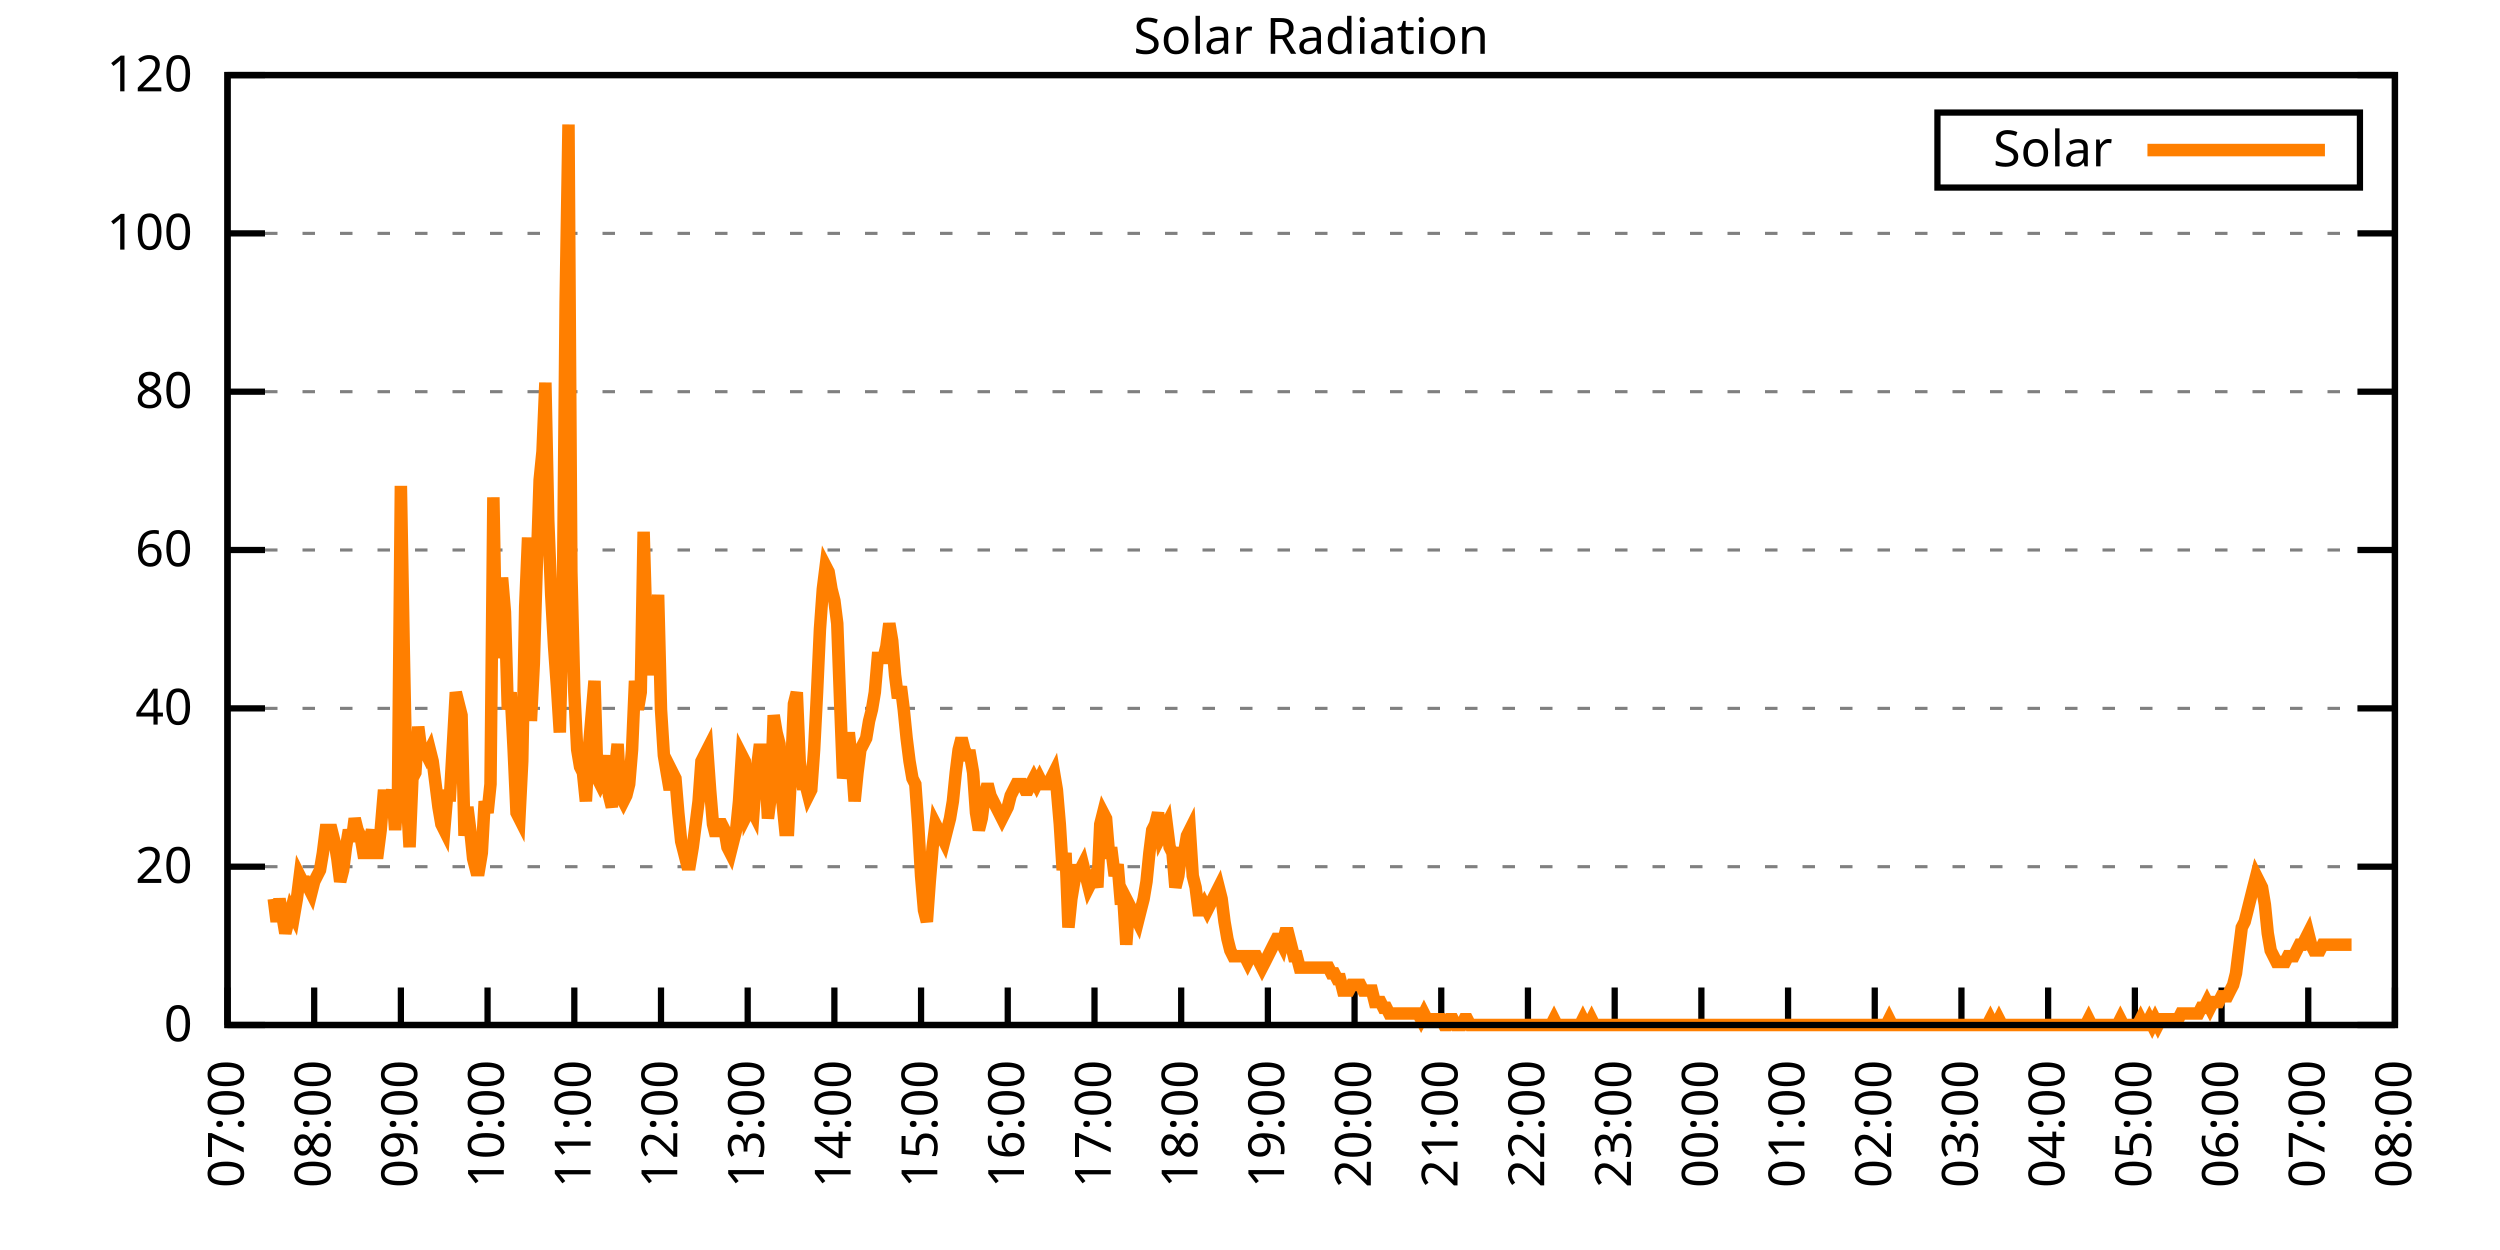
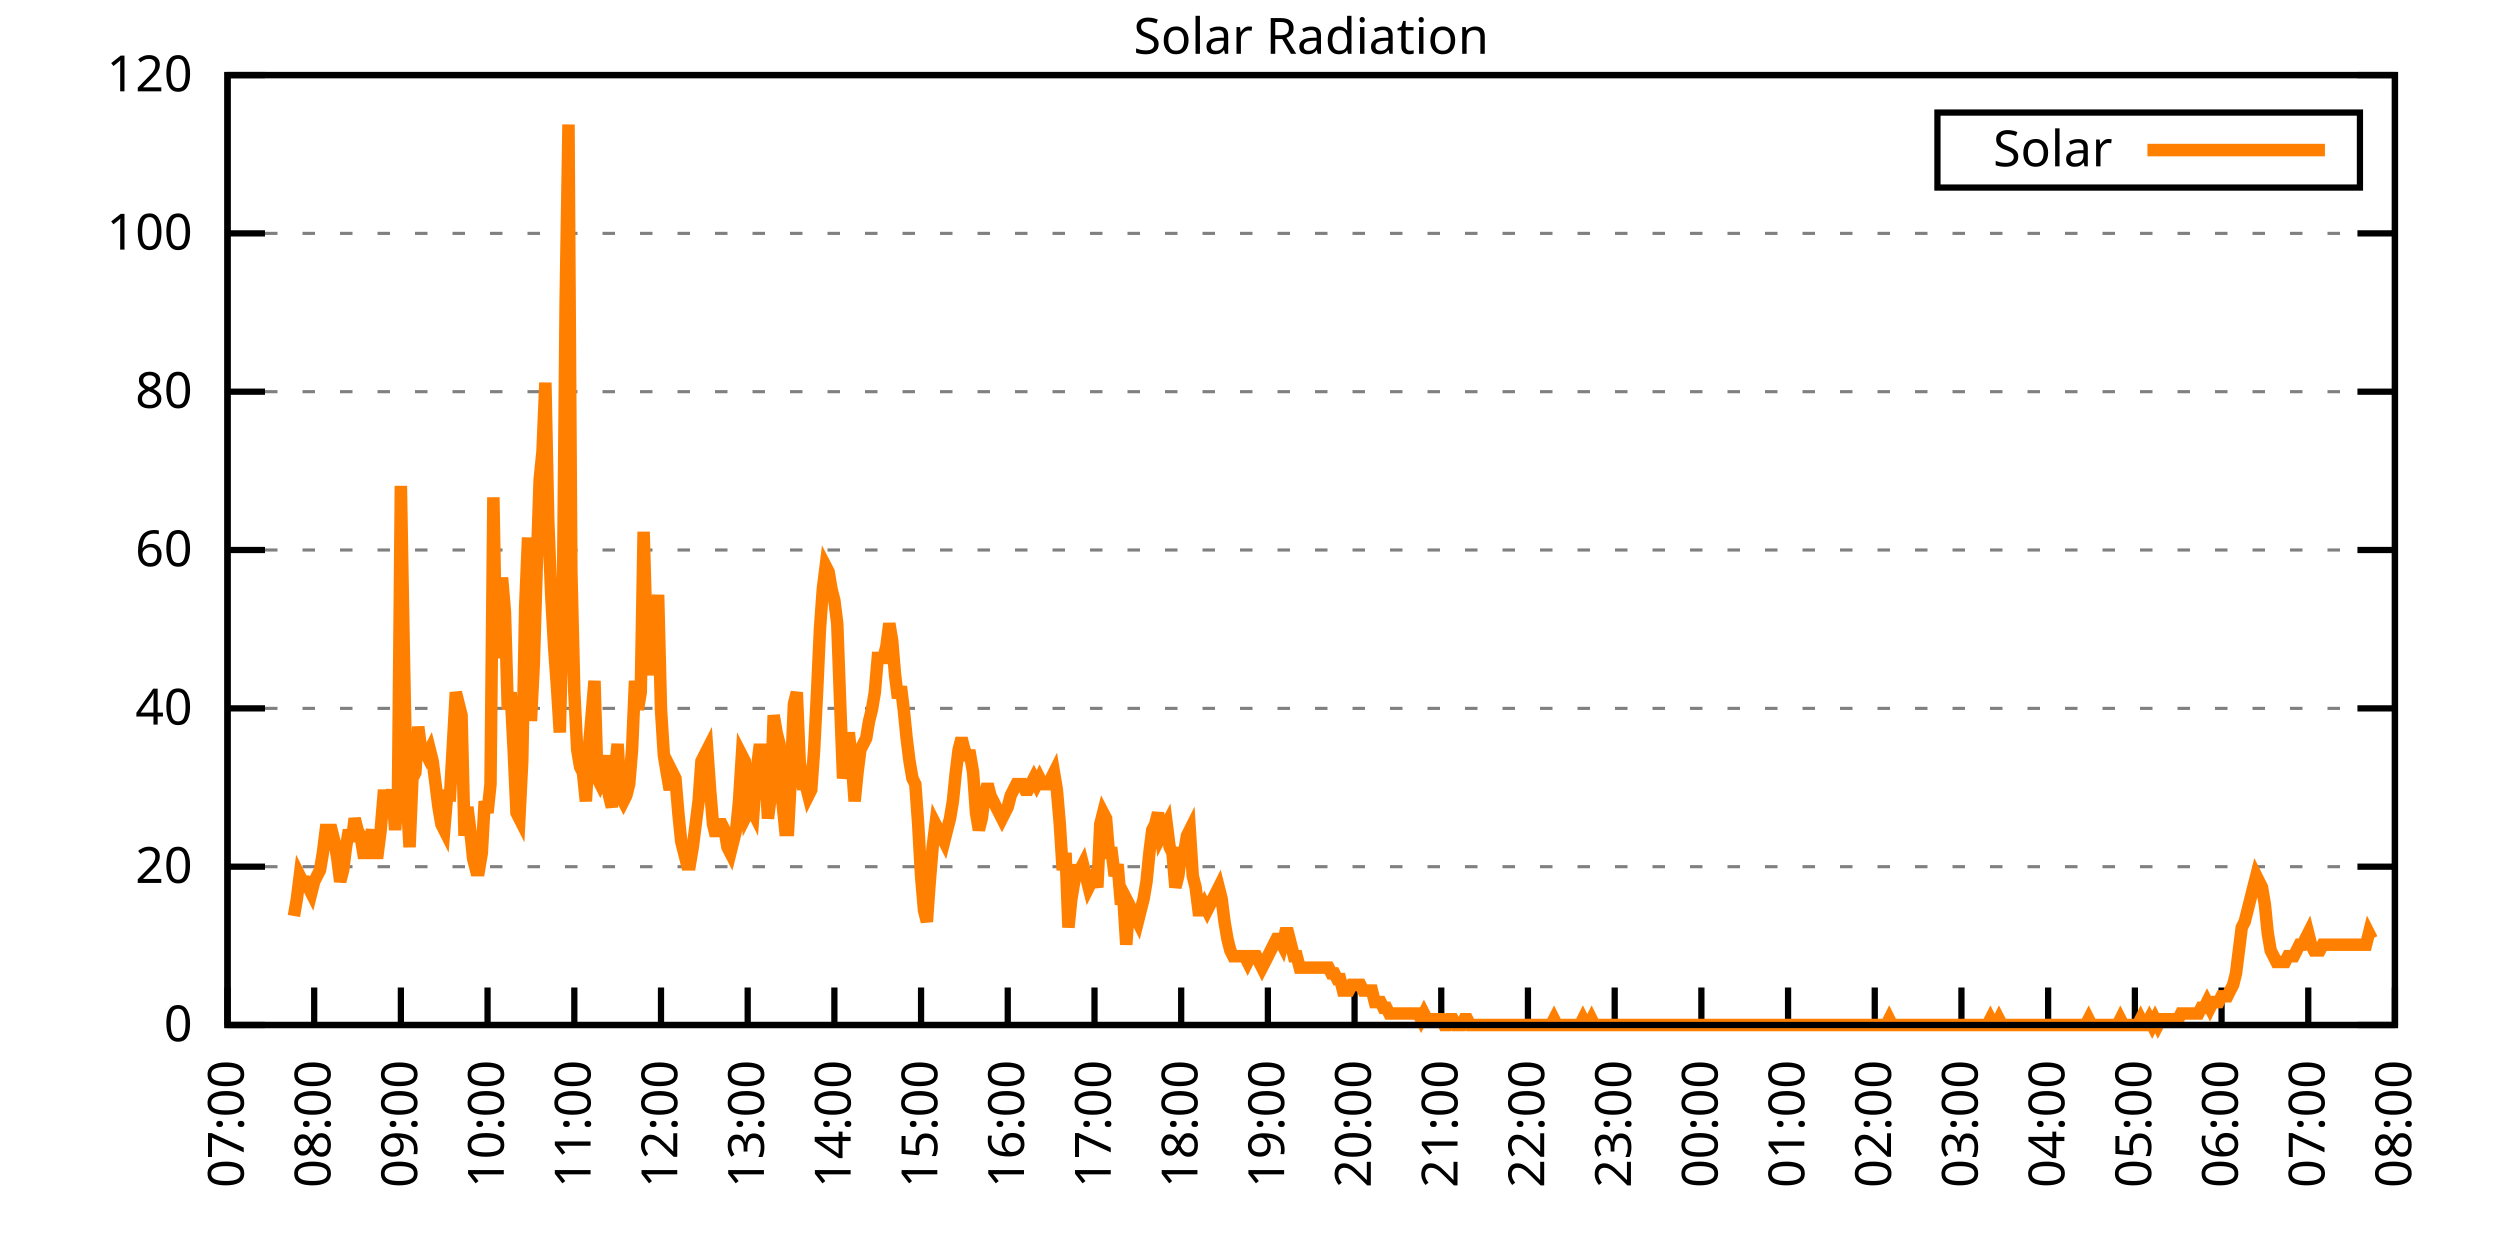
<svg xmlns="http://www.w3.org/2000/svg" xmlns:xlink="http://www.w3.org/1999/xlink" width="400" height="200" viewBox="0 0 400 200">
  <g id="gnuplot_canvas">
    <rect x="0" y="0" width="400" height="200" fill="none" />
    <defs>
      <circle id="gpDot" r="0.5" stroke-width="0.5" stroke="currentColor" />
      <path id="gpPt0" stroke-width="0.333" stroke="currentColor" d="M-1,0 h2 M0,-1 v2" />
      <path id="gpPt1" stroke-width="0.333" stroke="currentColor" d="M-1,-1 L1,1 M1,-1 L-1,1" />
      <path id="gpPt2" stroke-width="0.333" stroke="currentColor" d="M-1,0 L1,0 M0,-1 L0,1 M-1,-1 L1,1 M-1,1 L1,-1" />
      <rect id="gpPt3" stroke-width="0.333" stroke="currentColor" x="-1" y="-1" width="2" height="2" />
      <rect id="gpPt4" stroke-width="0.333" stroke="currentColor" fill="currentColor" x="-1" y="-1" width="2" height="2" />
      <circle id="gpPt5" stroke-width="0.333" stroke="currentColor" cx="0" cy="0" r="1" />
      <use xlink:href="#gpPt5" id="gpPt6" fill="currentColor" stroke="none" />
      <path id="gpPt7" stroke-width="0.333" stroke="currentColor" d="M0,-1.33 L-1.33,0.67 L1.33,0.67 z" />
      <use xlink:href="#gpPt7" id="gpPt8" fill="currentColor" stroke="none" />
      <use xlink:href="#gpPt7" id="gpPt9" stroke="currentColor" transform="rotate(180)" />
      <use xlink:href="#gpPt9" id="gpPt10" fill="currentColor" stroke="none" />
      <use xlink:href="#gpPt3" id="gpPt11" stroke="currentColor" transform="rotate(45)" />
      <use xlink:href="#gpPt11" id="gpPt12" fill="currentColor" stroke="none" />
      <path id="gpPt13" stroke-width="0.333" stroke="currentColor" d="M0,1.330 L1.265,0.411 L0.782,-1.067 L-0.782,-1.076 L-1.265,0.411 z" />
      <use xlink:href="#gpPt13" id="gpPt14" fill="currentColor" stroke="none" />
      <filter id="textbox" filterUnits="objectBoundingBox" x="0" y="0" height="1" width="1">
        <feFlood flood-color="white" flood-opacity="1" result="bgnd" />
        <feComposite in="SourceGraphic" in2="bgnd" operator="atop" />
      </filter>
      <filter id="greybox" filterUnits="objectBoundingBox" x="0" y="0" height="1" width="1">
        <feFlood flood-color="lightgrey" flood-opacity="1" result="grey" />
        <feComposite in="SourceGraphic" in2="grey" operator="atop" />
      </filter>
    </defs>
    <g fill="none" color="white" stroke="currentColor" stroke-width="1.00" stroke-linecap="butt" stroke-linejoin="miter">
</g>
    <g fill="none" color="black" stroke="currentColor" stroke-width="1.00" stroke-linecap="butt" stroke-linejoin="miter">
      <g stroke="none" shape-rendering="crispEdges">
        <polygon fill="rgb(255, 255, 255)" points="36.40,164.00 383.18,164.00 383.18,12.02 36.40,12.02 " />
      </g>
    </g>
    <g fill="none" color="black" stroke="currentColor" stroke-width="1.00" stroke-linecap="butt" stroke-linejoin="miter">
</g>
    <g fill="none" color="black" stroke="black" stroke-width="0.50" stroke-linecap="butt" stroke-linejoin="miter">
</g>
    <g fill="none" color="gray" stroke="currentColor" stroke-width="0.50" stroke-linecap="butt" stroke-linejoin="miter">
      <path stroke="gray" stroke-dasharray="2,4" class="gridline" d="M36.40,164.00 L383.19,164.00  " />
    </g>
    <g fill="none" color="gray" stroke="gray" stroke-width="1.00" stroke-linecap="butt" stroke-linejoin="miter">
</g>
    <g fill="none" color="black" stroke="currentColor" stroke-width="1.00" stroke-linecap="butt" stroke-linejoin="miter">
      <path stroke="black" d="M36.40,164.00 L42.40,164.00 M383.19,164.00 L377.19,164.00  " />
      <g transform="translate(30.80,166.60)" stroke="none" fill="black" font-family="Sans" font-size="8.00" text-anchor="end">
        <text>
          <tspan font-family="Sans"> 0</tspan>
        </text>
      </g>
    </g>
    <g fill="none" color="black" stroke="currentColor" stroke-width="1.00" stroke-linecap="butt" stroke-linejoin="miter">
</g>
    <g fill="none" color="black" stroke="black" stroke-width="0.50" stroke-linecap="butt" stroke-linejoin="miter">
</g>
    <g fill="none" color="gray" stroke="currentColor" stroke-width="0.50" stroke-linecap="butt" stroke-linejoin="miter">
      <path stroke="gray" stroke-dasharray="2,4" class="gridline" d="M36.40,138.67 L383.19,138.67  " />
    </g>
    <g fill="none" color="gray" stroke="gray" stroke-width="1.00" stroke-linecap="butt" stroke-linejoin="miter">
</g>
    <g fill="none" color="black" stroke="currentColor" stroke-width="1.00" stroke-linecap="butt" stroke-linejoin="miter">
      <path stroke="black" d="M36.40,138.67 L42.40,138.67 M383.19,138.67 L377.19,138.67  " />
      <g transform="translate(30.80,141.27)" stroke="none" fill="black" font-family="Sans" font-size="8.00" text-anchor="end">
        <text>
          <tspan font-family="Sans"> 20</tspan>
        </text>
      </g>
    </g>
    <g fill="none" color="black" stroke="currentColor" stroke-width="1.00" stroke-linecap="butt" stroke-linejoin="miter">
</g>
    <g fill="none" color="black" stroke="black" stroke-width="0.50" stroke-linecap="butt" stroke-linejoin="miter">
</g>
    <g fill="none" color="gray" stroke="currentColor" stroke-width="0.50" stroke-linecap="butt" stroke-linejoin="miter">
      <path stroke="gray" stroke-dasharray="2,4" class="gridline" d="M36.40,113.34 L383.19,113.34  " />
    </g>
    <g fill="none" color="gray" stroke="gray" stroke-width="1.00" stroke-linecap="butt" stroke-linejoin="miter">
</g>
    <g fill="none" color="black" stroke="currentColor" stroke-width="1.00" stroke-linecap="butt" stroke-linejoin="miter">
      <path stroke="black" d="M36.40,113.34 L42.40,113.34 M383.19,113.34 L377.19,113.34  " />
      <g transform="translate(30.80,115.94)" stroke="none" fill="black" font-family="Sans" font-size="8.00" text-anchor="end">
        <text>
          <tspan font-family="Sans"> 40</tspan>
        </text>
      </g>
    </g>
    <g fill="none" color="black" stroke="currentColor" stroke-width="1.00" stroke-linecap="butt" stroke-linejoin="miter">
</g>
    <g fill="none" color="black" stroke="black" stroke-width="0.50" stroke-linecap="butt" stroke-linejoin="miter">
</g>
    <g fill="none" color="gray" stroke="currentColor" stroke-width="0.50" stroke-linecap="butt" stroke-linejoin="miter">
      <path stroke="gray" stroke-dasharray="2,4" class="gridline" d="M36.40,88.00 L383.19,88.00  " />
    </g>
    <g fill="none" color="gray" stroke="gray" stroke-width="1.00" stroke-linecap="butt" stroke-linejoin="miter">
</g>
    <g fill="none" color="black" stroke="currentColor" stroke-width="1.00" stroke-linecap="butt" stroke-linejoin="miter">
      <path stroke="black" d="M36.40,88.00 L42.40,88.00 M383.19,88.00 L377.19,88.00  " />
      <g transform="translate(30.80,90.60)" stroke="none" fill="black" font-family="Sans" font-size="8.00" text-anchor="end">
        <text>
          <tspan font-family="Sans"> 60</tspan>
        </text>
      </g>
    </g>
    <g fill="none" color="black" stroke="currentColor" stroke-width="1.00" stroke-linecap="butt" stroke-linejoin="miter">
</g>
    <g fill="none" color="black" stroke="black" stroke-width="0.50" stroke-linecap="butt" stroke-linejoin="miter">
</g>
    <g fill="none" color="gray" stroke="currentColor" stroke-width="0.50" stroke-linecap="butt" stroke-linejoin="miter">
      <path stroke="gray" stroke-dasharray="2,4" class="gridline" d="M36.40,62.67 L383.19,62.67  " />
    </g>
    <g fill="none" color="gray" stroke="gray" stroke-width="1.00" stroke-linecap="butt" stroke-linejoin="miter">
</g>
    <g fill="none" color="black" stroke="currentColor" stroke-width="1.00" stroke-linecap="butt" stroke-linejoin="miter">
      <path stroke="black" d="M36.40,62.67 L42.40,62.67 M383.19,62.67 L377.19,62.67  " />
      <g transform="translate(30.80,65.27)" stroke="none" fill="black" font-family="Sans" font-size="8.00" text-anchor="end">
        <text>
          <tspan font-family="Sans"> 80</tspan>
        </text>
      </g>
    </g>
    <g fill="none" color="black" stroke="currentColor" stroke-width="1.00" stroke-linecap="butt" stroke-linejoin="miter">
</g>
    <g fill="none" color="black" stroke="black" stroke-width="0.50" stroke-linecap="butt" stroke-linejoin="miter">
</g>
    <g fill="none" color="gray" stroke="currentColor" stroke-width="0.50" stroke-linecap="butt" stroke-linejoin="miter">
      <path stroke="gray" stroke-dasharray="2,4" class="gridline" d="M36.40,37.34 L383.19,37.34  " />
    </g>
    <g fill="none" color="gray" stroke="gray" stroke-width="1.00" stroke-linecap="butt" stroke-linejoin="miter">
</g>
    <g fill="none" color="black" stroke="currentColor" stroke-width="1.00" stroke-linecap="butt" stroke-linejoin="miter">
      <path stroke="black" d="M36.40,37.34 L42.40,37.34 M383.19,37.34 L377.19,37.34  " />
      <g transform="translate(30.80,39.94)" stroke="none" fill="black" font-family="Sans" font-size="8.00" text-anchor="end">
        <text>
          <tspan font-family="Sans"> 100</tspan>
        </text>
      </g>
    </g>
    <g fill="none" color="black" stroke="currentColor" stroke-width="1.00" stroke-linecap="butt" stroke-linejoin="miter">
</g>
    <g fill="none" color="black" stroke="black" stroke-width="0.50" stroke-linecap="butt" stroke-linejoin="miter">
</g>
    <g fill="none" color="gray" stroke="currentColor" stroke-width="0.50" stroke-linecap="butt" stroke-linejoin="miter">
      <path stroke="gray" stroke-dasharray="2,4" class="gridline" d="M36.40,12.01 L383.19,12.01  " />
    </g>
    <g fill="none" color="gray" stroke="gray" stroke-width="1.00" stroke-linecap="butt" stroke-linejoin="miter">
</g>
    <g fill="none" color="black" stroke="currentColor" stroke-width="1.00" stroke-linecap="butt" stroke-linejoin="miter">
      <path stroke="black" d="M36.40,12.01 L42.40,12.01 M383.19,12.01 L377.19,12.01  " />
      <g transform="translate(30.80,14.61)" stroke="none" fill="black" font-family="Sans" font-size="8.00" text-anchor="end">
        <text>
          <tspan font-family="Sans"> 120</tspan>
        </text>
      </g>
    </g>
    <g fill="none" color="black" stroke="currentColor" stroke-width="1.00" stroke-linecap="butt" stroke-linejoin="miter">
      <path stroke="black" d="M36.40,164.00 L36.40,158.00  " />
      <g transform="translate(39.00,169.60) rotate(270.00)" stroke="none" fill="black" font-family="Sans" font-size="8.00" text-anchor="end">
        <text>
          <tspan font-family="Sans">07:00</tspan>
        </text>
      </g>
    </g>
    <g fill="none" color="black" stroke="currentColor" stroke-width="1.00" stroke-linecap="butt" stroke-linejoin="miter">
      <path stroke="black" d="M50.27,164.00 L50.27,158.00  " />
      <g transform="translate(52.87,169.60) rotate(270.00)" stroke="none" fill="black" font-family="Sans" font-size="8.00" text-anchor="end">
        <text>
          <tspan font-family="Sans">08:00</tspan>
        </text>
      </g>
    </g>
    <g fill="none" color="black" stroke="currentColor" stroke-width="1.00" stroke-linecap="butt" stroke-linejoin="miter">
      <path stroke="black" d="M64.14,164.00 L64.14,158.00  " />
      <g transform="translate(66.74,169.60) rotate(270.00)" stroke="none" fill="black" font-family="Sans" font-size="8.00" text-anchor="end">
        <text>
          <tspan font-family="Sans">09:00</tspan>
        </text>
      </g>
    </g>
    <g fill="none" color="black" stroke="currentColor" stroke-width="1.00" stroke-linecap="butt" stroke-linejoin="miter">
      <path stroke="black" d="M78.01,164.00 L78.01,158.00  " />
      <g transform="translate(80.61,169.60) rotate(270.00)" stroke="none" fill="black" font-family="Sans" font-size="8.00" text-anchor="end">
        <text>
          <tspan font-family="Sans">10:00</tspan>
        </text>
      </g>
    </g>
    <g fill="none" color="black" stroke="currentColor" stroke-width="1.00" stroke-linecap="butt" stroke-linejoin="miter">
      <path stroke="black" d="M91.89,164.00 L91.89,158.00  " />
      <g transform="translate(94.49,169.60) rotate(270.00)" stroke="none" fill="black" font-family="Sans" font-size="8.00" text-anchor="end">
        <text>
          <tspan font-family="Sans">11:00</tspan>
        </text>
      </g>
    </g>
    <g fill="none" color="black" stroke="currentColor" stroke-width="1.00" stroke-linecap="butt" stroke-linejoin="miter">
      <path stroke="black" d="M105.76,164.00 L105.76,158.00  " />
      <g transform="translate(108.36,169.60) rotate(270.00)" stroke="none" fill="black" font-family="Sans" font-size="8.00" text-anchor="end">
        <text>
          <tspan font-family="Sans">12:00</tspan>
        </text>
      </g>
    </g>
    <g fill="none" color="black" stroke="currentColor" stroke-width="1.00" stroke-linecap="butt" stroke-linejoin="miter">
      <path stroke="black" d="M119.63,164.00 L119.63,158.00  " />
      <g transform="translate(122.23,169.60) rotate(270.00)" stroke="none" fill="black" font-family="Sans" font-size="8.00" text-anchor="end">
        <text>
          <tspan font-family="Sans">13:00</tspan>
        </text>
      </g>
    </g>
    <g fill="none" color="black" stroke="currentColor" stroke-width="1.00" stroke-linecap="butt" stroke-linejoin="miter">
      <path stroke="black" d="M133.50,164.00 L133.50,158.00  " />
      <g transform="translate(136.10,169.60) rotate(270.00)" stroke="none" fill="black" font-family="Sans" font-size="8.00" text-anchor="end">
        <text>
          <tspan font-family="Sans">14:00</tspan>
        </text>
      </g>
    </g>
    <g fill="none" color="black" stroke="currentColor" stroke-width="1.00" stroke-linecap="butt" stroke-linejoin="miter">
      <path stroke="black" d="M147.37,164.00 L147.37,158.00  " />
      <g transform="translate(149.97,169.60) rotate(270.00)" stroke="none" fill="black" font-family="Sans" font-size="8.00" text-anchor="end">
        <text>
          <tspan font-family="Sans">15:00</tspan>
        </text>
      </g>
    </g>
    <g fill="none" color="black" stroke="currentColor" stroke-width="1.00" stroke-linecap="butt" stroke-linejoin="miter">
      <path stroke="black" d="M161.24,164.00 L161.24,158.00  " />
      <g transform="translate(163.84,169.60) rotate(270.00)" stroke="none" fill="black" font-family="Sans" font-size="8.00" text-anchor="end">
        <text>
          <tspan font-family="Sans">16:00</tspan>
        </text>
      </g>
    </g>
    <g fill="none" color="black" stroke="currentColor" stroke-width="1.00" stroke-linecap="butt" stroke-linejoin="miter">
      <path stroke="black" d="M175.12,164.00 L175.12,158.00  " />
      <g transform="translate(177.72,169.60) rotate(270.00)" stroke="none" fill="black" font-family="Sans" font-size="8.00" text-anchor="end">
        <text>
          <tspan font-family="Sans">17:00</tspan>
        </text>
      </g>
    </g>
    <g fill="none" color="black" stroke="currentColor" stroke-width="1.00" stroke-linecap="butt" stroke-linejoin="miter">
      <path stroke="black" d="M188.99,164.00 L188.99,158.00  " />
      <g transform="translate(191.59,169.60) rotate(270.00)" stroke="none" fill="black" font-family="Sans" font-size="8.00" text-anchor="end">
        <text>
          <tspan font-family="Sans">18:00</tspan>
        </text>
      </g>
    </g>
    <g fill="none" color="black" stroke="currentColor" stroke-width="1.00" stroke-linecap="butt" stroke-linejoin="miter">
      <path stroke="black" d="M202.86,164.00 L202.86,158.00  " />
      <g transform="translate(205.46,169.60) rotate(270.00)" stroke="none" fill="black" font-family="Sans" font-size="8.00" text-anchor="end">
        <text>
          <tspan font-family="Sans">19:00</tspan>
        </text>
      </g>
    </g>
    <g fill="none" color="black" stroke="currentColor" stroke-width="1.00" stroke-linecap="butt" stroke-linejoin="miter">
      <path stroke="black" d="M216.73,164.00 L216.73,158.00  " />
      <g transform="translate(219.33,169.60) rotate(270.00)" stroke="none" fill="black" font-family="Sans" font-size="8.00" text-anchor="end">
        <text>
          <tspan font-family="Sans">20:00</tspan>
        </text>
      </g>
    </g>
    <g fill="none" color="black" stroke="currentColor" stroke-width="1.00" stroke-linecap="butt" stroke-linejoin="miter">
      <path stroke="black" d="M230.60,164.00 L230.60,158.00  " />
      <g transform="translate(233.20,169.60) rotate(270.00)" stroke="none" fill="black" font-family="Sans" font-size="8.00" text-anchor="end">
        <text>
          <tspan font-family="Sans">21:00</tspan>
        </text>
      </g>
    </g>
    <g fill="none" color="black" stroke="currentColor" stroke-width="1.00" stroke-linecap="butt" stroke-linejoin="miter">
      <path stroke="black" d="M244.47,164.00 L244.47,158.00  " />
      <g transform="translate(247.07,169.60) rotate(270.00)" stroke="none" fill="black" font-family="Sans" font-size="8.00" text-anchor="end">
        <text>
          <tspan font-family="Sans">22:00</tspan>
        </text>
      </g>
    </g>
    <g fill="none" color="black" stroke="currentColor" stroke-width="1.00" stroke-linecap="butt" stroke-linejoin="miter">
      <path stroke="black" d="M258.35,164.00 L258.35,158.00  " />
      <g transform="translate(260.95,169.60) rotate(270.00)" stroke="none" fill="black" font-family="Sans" font-size="8.00" text-anchor="end">
        <text>
          <tspan font-family="Sans">23:00</tspan>
        </text>
      </g>
    </g>
    <g fill="none" color="black" stroke="currentColor" stroke-width="1.00" stroke-linecap="butt" stroke-linejoin="miter">
      <path stroke="black" d="M272.22,164.00 L272.22,158.00  " />
      <g transform="translate(274.82,169.60) rotate(270.00)" stroke="none" fill="black" font-family="Sans" font-size="8.00" text-anchor="end">
        <text>
          <tspan font-family="Sans">00:00</tspan>
        </text>
      </g>
    </g>
    <g fill="none" color="black" stroke="currentColor" stroke-width="1.00" stroke-linecap="butt" stroke-linejoin="miter">
      <path stroke="black" d="M286.09,164.00 L286.09,158.00  " />
      <g transform="translate(288.69,169.60) rotate(270.00)" stroke="none" fill="black" font-family="Sans" font-size="8.00" text-anchor="end">
        <text>
          <tspan font-family="Sans">01:00</tspan>
        </text>
      </g>
    </g>
    <g fill="none" color="black" stroke="currentColor" stroke-width="1.00" stroke-linecap="butt" stroke-linejoin="miter">
      <path stroke="black" d="M299.96,164.00 L299.96,158.00  " />
      <g transform="translate(302.56,169.60) rotate(270.00)" stroke="none" fill="black" font-family="Sans" font-size="8.00" text-anchor="end">
        <text>
          <tspan font-family="Sans">02:00</tspan>
        </text>
      </g>
    </g>
    <g fill="none" color="black" stroke="currentColor" stroke-width="1.00" stroke-linecap="butt" stroke-linejoin="miter">
      <path stroke="black" d="M313.83,164.00 L313.83,158.00  " />
      <g transform="translate(316.43,169.60) rotate(270.00)" stroke="none" fill="black" font-family="Sans" font-size="8.00" text-anchor="end">
        <text>
          <tspan font-family="Sans">03:00</tspan>
        </text>
      </g>
    </g>
    <g fill="none" color="black" stroke="currentColor" stroke-width="1.00" stroke-linecap="butt" stroke-linejoin="miter">
      <path stroke="black" d="M327.70,164.00 L327.70,158.00  " />
      <g transform="translate(330.30,169.60) rotate(270.00)" stroke="none" fill="black" font-family="Sans" font-size="8.00" text-anchor="end">
        <text>
          <tspan font-family="Sans">04:00</tspan>
        </text>
      </g>
    </g>
    <g fill="none" color="black" stroke="currentColor" stroke-width="1.00" stroke-linecap="butt" stroke-linejoin="miter">
      <path stroke="black" d="M341.58,164.00 L341.58,158.00  " />
      <g transform="translate(344.18,169.60) rotate(270.00)" stroke="none" fill="black" font-family="Sans" font-size="8.00" text-anchor="end">
        <text>
          <tspan font-family="Sans">05:00</tspan>
        </text>
      </g>
    </g>
    <g fill="none" color="black" stroke="currentColor" stroke-width="1.00" stroke-linecap="butt" stroke-linejoin="miter">
      <path stroke="black" d="M355.45,164.00 L355.45,158.00  " />
      <g transform="translate(358.05,169.60) rotate(270.00)" stroke="none" fill="black" font-family="Sans" font-size="8.00" text-anchor="end">
        <text>
          <tspan font-family="Sans">06:00</tspan>
        </text>
      </g>
    </g>
    <g fill="none" color="black" stroke="currentColor" stroke-width="1.00" stroke-linecap="butt" stroke-linejoin="miter">
      <path stroke="black" d="M369.32,164.00 L369.32,158.00  " />
      <g transform="translate(371.92,169.60) rotate(270.00)" stroke="none" fill="black" font-family="Sans" font-size="8.00" text-anchor="end">
        <text>
          <tspan font-family="Sans">07:00</tspan>
        </text>
      </g>
    </g>
    <g fill="none" color="black" stroke="currentColor" stroke-width="1.00" stroke-linecap="butt" stroke-linejoin="miter">
      <path stroke="black" d="M383.19,164.00 L383.19,158.00  " />
      <g transform="translate(385.79,169.60) rotate(270.00)" stroke="none" fill="black" font-family="Sans" font-size="8.00" text-anchor="end">
        <text>
          <tspan font-family="Sans">08:00</tspan>
        </text>
      </g>
    </g>
    <g fill="none" color="black" stroke="currentColor" stroke-width="1.00" stroke-linecap="butt" stroke-linejoin="miter">
</g>
    <g fill="none" color="black" stroke="currentColor" stroke-width="1.00" stroke-linecap="butt" stroke-linejoin="miter">
      <path stroke="black" d="M36.40,12.01 L36.40,164.00 L383.19,164.00 L383.19,12.01 L36.40,12.01 Z  " />
    </g>
    <g fill="none" color="black" stroke="currentColor" stroke-width="1.00" stroke-linecap="butt" stroke-linejoin="miter">
</g>
    <g fill="none" color="black" stroke="currentColor" stroke-width="1.00" stroke-linecap="butt" stroke-linejoin="miter">
      <path stroke="black" d="M309.99,30.01 L309.99,18.01 L377.59,18.01 L377.59,30.01 L309.99,30.01 Z  " />
    </g>
    <g id="Solar_Radiation_plot_1">
      <g fill="none" color="white" stroke="black" stroke-width="2.00" stroke-linecap="butt" stroke-linejoin="miter">
</g>
      <g fill="none" color="black" stroke="currentColor" stroke-width="2.00" stroke-linecap="butt" stroke-linejoin="miter">
        <g transform="translate(337.99,26.61)" stroke="none" fill="black" font-family="Sans" font-size="8.00" text-anchor="end">
          <text>
            <tspan font-family="Sans">Solar</tspan>
          </text>
        </g>
      </g>
      <g fill="none" color="black" stroke="currentColor" stroke-width="2.00" stroke-linecap="butt" stroke-linejoin="miter">
-         <path stroke="rgb(255, 127,   0)" d="M343.59,24.01 L371.99,24.01 M43.80,143.81 L44.26,147.48 L44.72,143.81 L45.19,146.56 L45.65,149.32 L46.11,147.48   L46.57,145.65 L47.03,146.56 L47.50,143.81 L47.96,140.14 L48.42,141.06 L48.88,141.06 L49.35,141.98 L49.81,142.89   L50.27,141.06 L50.73,140.14 L51.20,139.22 L51.66,136.47 L52.12,132.80 L52.58,132.80 L53.05,132.80 L53.51,134.63   L53.97,137.39 L54.43,141.06 L54.90,139.22 L55.36,135.55 L55.82,132.80 L56.28,134.63 L56.75,130.96 L57.21,132.80   L57.67,133.72 L58.13,136.47 L58.59,136.47 L59.06,134.63 L59.52,132.80 L59.98,136.47 L60.44,136.47 L60.91,132.80   L61.37,127.29 L61.83,127.29 L62.29,129.13 L62.76,126.37 L63.22,132.80 L63.68,126.37 L64.14,77.74 L64.61,104.35   L65.07,127.29 L65.53,135.55 L65.99,124.54 L66.46,123.62 L66.92,116.28 L67.38,119.95 L67.84,119.95 L68.30,120.87   L68.77,119.95 L69.23,121.79 L69.69,125.46 L70.15,129.13 L70.62,131.88 L71.08,132.80 L71.54,127.29 L72.00,127.29   L72.47,119.03 L72.93,110.77 L73.39,112.61 L73.85,114.44 L74.32,133.72 L74.78,129.13 L75.24,132.80 L75.70,137.39   L76.17,139.22 L76.63,139.22 L77.09,136.47 L77.55,128.21 L78.01,130.05 L78.48,125.46 L78.94,79.57 L79.40,105.27   L79.86,100.68 L80.33,92.42 L80.79,97.93 L81.25,113.53 L81.71,110.77 L82.18,119.95 L82.64,130.05 L83.10,130.96   L83.56,121.79 L84.03,97.01 L84.49,86.00 L84.95,115.36 L85.41,106.19 L85.88,90.59 L86.34,76.82 L86.80,72.23   L87.26,61.22 L87.72,83.24 L88.19,95.17 L88.65,103.43 L89.11,109.86 L89.57,117.20 L90.04,97.93 L90.50,48.37   L90.96,19.92 L91.42,91.50 L91.89,110.77 L92.35,119.95 L92.81,122.70 L93.27,123.62 L93.74,128.21 L94.20,119.95   L94.66,114.44 L95.12,108.94 L95.59,124.54 L96.05,125.46 L96.51,124.54 L96.97,120.87 L97.44,127.29 L97.90,129.13   L98.36,123.62 L98.82,119.03 L99.28,127.29 L99.75,128.21 L100.21,127.29 L100.67,125.46 L101.13,119.95 L101.60,108.94   L102.06,113.53 L102.52,110.77 L102.98,85.08 L103.45,101.60 L103.91,107.10 L104.37,107.10 L104.83,102.51 L105.30,95.17   L105.76,113.53 L106.22,120.87 L106.68,123.62 L107.15,126.37 L107.61,123.62 L108.07,124.54 L108.53,130.05 L108.99,134.63   L109.46,136.47 L109.92,138.30 L110.38,138.30 L110.84,135.55 L111.31,131.88 L111.77,128.21 L112.23,121.79 L112.69,120.87   L113.16,119.95 L113.62,126.37 L114.08,131.88 L114.54,133.72 L115.01,131.88 L115.47,131.88 L115.93,132.80 L116.39,135.55   L116.86,136.47 L117.32,134.63 L117.78,132.80 L118.24,128.21 L118.70,120.87 L119.17,121.79 L119.63,130.05 L120.09,129.13   L120.55,130.05 L121.02,123.62 L121.48,119.95 L121.94,119.95 L122.40,121.79 L122.87,130.96 L123.33,127.29 L123.79,114.44   L124.25,117.20 L124.72,119.03 L125.18,128.21 L125.64,132.80 L126.10,132.80 L126.57,123.62 L127.03,112.61 L127.49,110.77   L127.95,121.79 L128.41,125.46 L128.88,125.46 L129.34,127.29 L129.80,126.37 L130.26,119.95 L130.73,110.77 L131.19,100.68   L131.65,94.26 L132.11,90.59 L132.58,91.50 L133.04,94.26 L133.50,96.09 L133.96,99.76 L134.43,112.61 L134.89,124.54   L135.35,121.79 L135.81,117.20 L136.28,121.79 L136.74,128.21 L137.20,123.62 L137.66,119.95 L138.13,119.03 L138.59,118.12   L139.05,115.36 L139.51,113.53 L139.97,110.77 L140.44,105.27 L140.90,105.27 L141.36,105.27 L141.82,103.43 L142.29,99.76   L142.75,102.51 L143.21,108.02 L143.67,111.69 L144.14,109.86 L144.60,113.53 L145.06,118.12 L145.52,121.79 L145.99,124.54   L146.45,125.46 L146.91,131.88 L147.37,140.14 L147.84,145.65 L148.30,147.48 L148.76,141.06 L149.22,135.55 L149.68,131.88   L150.15,132.80 L150.61,133.72 L151.07,134.63 L151.53,132.80 L152.00,130.96 L152.46,128.21 L152.92,123.62 L153.38,119.95   L153.85,118.12 L154.31,119.95 L154.77,120.87 L155.23,120.87 L155.70,123.62 L156.16,130.05 L156.62,132.80 L157.08,130.96   L157.55,127.29 L158.01,125.46 L158.47,127.29 L158.93,128.21 L159.39,129.13 L159.86,130.05 L160.32,130.96 L160.78,130.05   L161.24,129.13 L161.71,127.29 L162.17,126.37 L162.63,125.46 L163.09,125.46 L163.56,125.46 L164.02,126.37 L164.48,126.37   L164.94,125.46 L165.41,124.54 L165.87,125.46 L166.33,124.54 L166.79,125.46 L167.26,125.46 L167.72,125.46 L168.18,124.54   L168.64,123.62 L169.10,126.37 L169.57,131.88 L170.03,139.22 L170.49,136.47 L170.95,148.40 L171.42,143.81 L171.88,141.06   L172.34,139.22 L172.80,139.22 L173.27,138.30 L173.73,140.14 L174.19,141.98 L174.65,141.06 L175.12,140.14 L175.58,141.98   L176.04,131.88 L176.50,130.05 L176.97,130.96 L177.43,136.47 L177.89,136.47 L178.35,140.14 L178.82,138.30 L179.28,143.81   L179.74,143.81 L180.20,151.15 L180.66,144.73 L181.13,145.65 L181.59,146.56 L182.05,147.48 L182.51,145.65 L182.98,143.81   L183.44,141.06 L183.90,136.47 L184.36,132.80 L184.83,131.88 L185.29,130.05 L185.75,133.72 L186.21,132.80 L186.68,131.88   L187.14,135.55 L187.60,136.47 L188.06,141.98 L188.53,140.14 L188.99,136.47 L189.45,136.47 L189.91,133.72 L190.37,132.80   L190.84,140.14 L191.30,141.98 L191.76,145.65 L192.22,145.65 L192.69,144.73 L193.15,145.65 L193.61,144.73 L194.07,143.81   L194.54,142.89 L195.00,141.98 L195.46,143.81 L195.92,147.48 L196.39,150.23 L196.85,152.07 L197.31,152.99 L197.77,152.99   L198.24,152.99 L198.70,152.99 L199.16,152.99 L199.62,153.91 L200.08,152.99 L200.55,152.99 L201.01,152.99 L201.47,153.91   L201.93,154.82 L202.40,153.91 L202.86,152.99 L203.32,152.07 L203.78,151.15 L204.25,150.23 L204.71,150.23 L205.17,151.15   L205.63,149.32 L206.10,149.32 L206.56,151.15 L207.02,152.99 L207.48,152.99 L207.95,154.82 L208.41,154.82 L208.87,154.82   L209.33,154.82 L209.80,154.82 L210.26,154.82 L210.72,154.82 L211.18,154.82 L211.64,154.82 L212.11,154.82 L212.57,154.82   L213.03,155.74 L213.49,155.74 L213.96,156.66 L214.42,156.66 L214.88,158.49 L215.34,158.49 L215.81,158.49 L216.27,157.58   L216.73,157.58 L217.19,157.58 L217.66,157.58 L218.12,158.49 L218.58,158.49 L219.04,158.49 L219.51,158.49 L219.97,160.33   L220.43,160.33 L220.89,160.33 L221.35,161.25 L221.82,161.25 L222.28,162.16 L222.74,162.16 L223.20,162.16 L223.67,162.16   L224.13,162.16 L224.59,162.16 L225.05,162.16 L225.52,162.16 L225.98,162.16 L226.44,162.16 L226.90,162.16 L227.37,163.08   L227.83,162.16 L228.29,163.08 L228.75,163.08 L229.22,163.08 L229.68,163.08 L230.14,163.08 L230.60,163.08 L231.06,164.00   L231.53,164.00 L231.99,163.08 L232.45,163.08 L232.91,164.00 L233.38,164.00 L233.84,164.00 L234.30,163.08 L234.76,163.08   L235.23,164.00 L235.69,164.00 L236.15,164.00 L236.61,164.00 L237.08,164.00 L237.54,164.00 L238.00,164.00 L238.46,164.00   L238.93,164.00 L239.39,164.00 L239.85,164.00 L240.31,164.00 L240.77,164.00 L241.24,164.00 L241.70,164.00 L242.16,164.00   L242.62,164.00 L243.09,164.00 L243.55,164.00 L244.01,164.00 L244.47,164.00 L244.94,164.00 L245.40,164.00 L245.86,164.00   L246.32,164.00 L246.79,164.00 L247.25,164.00 L247.71,164.00 L248.17,164.00 L248.64,163.08 L249.10,164.00 L249.56,164.00   L250.02,164.00 L250.49,164.00 L250.95,164.00 L251.41,164.00 L251.87,164.00 L252.33,164.00 L252.80,164.00 L253.26,163.08   L253.72,164.00 L254.18,164.00 L254.65,163.08 L255.11,164.00 L255.57,164.00 L256.03,164.00 L256.50,164.00 L256.96,164.00   L257.42,164.00 L258.35,164.00 L258.81,164.00 L259.27,164.00 L259.73,164.00 L260.20,164.00 L260.66,164.00 L261.12,164.00   L261.58,164.00 L262.04,164.00 L262.51,164.00 L262.97,164.00 L263.43,164.00 L263.89,164.00 L264.36,164.00 L264.82,164.00   L265.28,164.00 L265.74,164.00 L266.21,164.00 L266.67,164.00 L267.13,164.00 L267.59,164.00 L268.06,164.00 L268.52,164.00   L268.98,164.00 L269.44,164.00 L269.91,164.00 L270.37,164.00 L270.83,164.00 L271.29,164.00 L271.75,164.00 L272.22,164.00   L272.68,164.00 L273.14,164.00 L273.60,164.00 L274.07,164.00 L274.53,164.00 L274.99,164.00 L275.45,164.00 L275.92,164.00   L276.38,164.00 L276.84,164.00 L277.30,164.00 L277.77,164.00 L278.23,164.00 L278.69,164.00 L279.15,164.00 L279.62,164.00   L280.08,164.00 L280.54,164.00 L281.00,164.00 L281.46,164.00 L281.93,164.00 L282.39,164.00 L282.85,164.00 L283.31,164.00   L283.78,164.00 L284.24,164.00 L284.70,164.00 L285.16,164.00 L285.63,164.00 L286.09,164.00 L286.55,164.00 L287.01,164.00   L287.48,164.00 L287.94,164.00 L288.40,164.00 L288.86,164.00 L289.33,164.00 L289.79,164.00 L290.25,164.00 L290.71,164.00   L291.18,164.00 L291.64,164.00 L292.10,164.00 L292.56,164.00 L293.02,164.00 L293.49,164.00 L293.95,164.00 L294.41,164.00   L294.87,164.00 L295.34,164.00 L295.80,164.00 L296.26,164.00 L296.72,164.00 L297.19,164.00 L297.65,164.00 L298.11,164.00   L298.57,164.00 L299.04,164.00 L299.50,164.00 L299.96,164.00 L300.42,164.00 L300.89,164.00 L301.35,164.00 L301.81,164.00   L302.27,163.08 L302.73,164.00 L303.20,164.00 L303.66,164.00 L304.12,164.00 L304.58,164.00 L305.05,164.00 L305.51,164.00   L305.97,164.00 L306.43,164.00 L306.90,164.00 L307.36,164.00 L307.82,164.00 L308.28,164.00 L308.75,164.00 L309.21,164.00   L309.67,164.00 L310.13,164.00 L310.60,164.00 L311.06,164.00 L311.52,164.00 L311.98,164.00 L312.44,164.00 L312.91,164.00   L313.37,164.00 L313.83,164.00 L314.29,164.00 L314.76,164.00 L315.22,164.00 L315.68,164.00 L316.14,164.00 L316.61,164.00   L317.07,164.00 L317.53,164.00 L317.99,164.00 L318.46,163.08 L318.92,164.00 L319.38,164.00 L319.84,163.08 L320.31,164.00   L320.77,164.00 L321.23,164.00 L321.69,164.00 L322.15,164.00 L322.62,164.00 L323.08,164.00 L323.54,164.00 L324.00,164.00   L324.47,164.00 L324.93,164.00 L325.39,164.00 L325.85,164.00 L326.32,164.00 L326.78,164.00 L327.24,164.00 L327.70,164.00   L328.17,164.00 L328.63,164.00 L329.09,164.00 L329.55,164.00 L330.02,164.00 L330.48,164.00 L330.94,164.00 L331.40,164.00   L331.87,164.00 L332.33,164.00 L332.79,164.00 L333.25,164.00 L333.71,164.00 L334.18,163.08 L334.64,164.00 L335.10,164.00   L335.56,164.00 L336.03,164.00 L336.49,164.00 L336.95,164.00 L337.41,164.00 L337.88,164.00 L338.34,164.00 L338.80,164.00   L339.26,163.08 L339.73,164.00 L340.19,164.00 L340.65,164.00 L341.11,164.00 L341.58,164.00 L342.04,164.00 L342.50,163.08   L342.96,164.00 L343.42,164.00 L343.89,163.08 L344.35,164.00 L344.81,163.08 L345.27,164.00 L345.74,163.08 L346.20,163.08   L346.66,163.08 L347.12,163.08 L347.59,163.08 L348.05,163.08 L348.51,163.08 L348.97,162.16 L349.44,162.16 L349.90,162.16   L350.36,162.16 L350.82,162.16 L351.29,162.16 L351.75,162.16 L352.21,161.25 L352.67,161.25 L353.13,160.33 L353.60,161.25   L354.06,160.33 L354.52,160.33 L354.98,160.33 L355.45,159.41 L355.91,159.41 L356.37,159.41 L356.83,158.49 L357.30,157.58   L357.76,155.74 L358.22,152.07 L358.68,148.40 L359.15,147.48 L359.61,145.65 L360.07,143.81 L360.53,141.98 L361.00,140.14   L361.46,141.06 L361.92,141.98 L362.38,144.73 L362.84,149.32 L363.31,152.07 L363.77,152.99 L364.23,153.91 L364.69,153.91   L365.16,153.91 L365.62,153.91 L366.08,152.99 L366.54,152.99 L367.01,152.99 L367.47,152.07 L367.93,151.15 L368.39,151.15   L368.86,150.23 L369.32,149.32 L369.78,151.15 L370.24,152.07 L370.71,152.07 L371.17,152.07 L371.63,151.15 L372.09,151.15   L372.56,151.15 L373.02,151.15 L373.48,151.15 L373.94,151.15 L374.40,151.15 L374.87,151.15 L375.33,151.15 L375.79,151.15   L376.25,151.15  " />
+         <path stroke="rgb(255, 127,   0)" d="M343.59,24.01 L371.99,24.01 M47.03,146.56 L47.50,143.81 L47.96,140.14 L48.42,141.06 L48.88,141.06 L49.35,141.98   L49.81,142.89 L50.27,141.06 L50.73,140.14 L51.20,139.22 L51.66,136.47 L52.12,132.80 L52.58,132.80 L53.05,132.80   L53.51,134.63 L53.97,137.39 L54.43,141.06 L54.90,139.22 L55.36,135.55 L55.82,132.80 L56.28,134.63 L56.75,130.96   L57.21,132.80 L57.67,133.72 L58.13,136.47 L58.59,136.47 L59.06,134.63 L59.52,132.80 L59.98,136.47 L60.44,136.47   L60.91,132.80 L61.37,127.29 L61.83,127.29 L62.29,129.13 L62.76,126.37 L63.22,132.80 L63.68,126.37 L64.14,77.74   L64.61,104.35 L65.07,127.29 L65.53,135.55 L65.99,124.54 L66.46,123.62 L66.92,116.28 L67.38,119.95 L67.84,119.95   L68.30,120.87 L68.77,119.95 L69.23,121.79 L69.69,125.46 L70.15,129.13 L70.62,131.88 L71.08,132.80 L71.54,127.29   L72.00,127.29 L72.47,119.03 L72.93,110.77 L73.39,112.61 L73.85,114.44 L74.32,133.72 L74.78,129.13 L75.24,132.80   L75.70,137.39 L76.17,139.22 L76.63,139.22 L77.09,136.47 L77.55,128.21 L78.01,130.05 L78.48,125.46 L78.94,79.57   L79.40,105.27 L79.86,100.68 L80.33,92.42 L80.79,97.93 L81.25,113.53 L81.71,110.77 L82.18,119.95 L82.64,130.05   L83.10,130.96 L83.56,121.79 L84.03,97.01 L84.49,86.00 L84.95,115.36 L85.41,106.19 L85.88,90.59 L86.34,76.82   L86.80,72.23 L87.26,61.22 L87.72,83.24 L88.19,95.17 L88.65,103.43 L89.11,109.86 L89.57,117.20 L90.04,97.93   L90.50,48.37 L90.96,19.92 L91.42,91.50 L91.89,110.77 L92.35,119.95 L92.81,122.70 L93.27,123.62 L93.74,128.21   L94.20,119.95 L94.66,114.44 L95.12,108.94 L95.59,124.54 L96.05,125.46 L96.51,124.54 L96.97,120.87 L97.44,127.29   L97.90,129.13 L98.36,123.62 L98.82,119.03 L99.28,127.29 L99.75,128.21 L100.21,127.29 L100.67,125.46 L101.13,119.95   L101.60,108.94 L102.06,113.53 L102.52,110.77 L102.98,85.08 L103.45,101.60 L103.91,107.10 L104.37,107.10 L104.83,102.51   L105.30,95.17 L105.76,113.53 L106.22,120.87 L106.68,123.62 L107.15,126.37 L107.61,123.62 L108.07,124.54 L108.53,130.05   L108.99,134.63 L109.46,136.47 L109.92,138.30 L110.38,138.30 L110.84,135.55 L111.31,131.88 L111.77,128.21 L112.23,121.79   L112.69,120.87 L113.16,119.95 L113.62,126.37 L114.08,131.88 L114.54,133.72 L115.01,131.88 L115.47,131.88 L115.93,132.80   L116.39,135.55 L116.86,136.47 L117.32,134.63 L117.78,132.80 L118.24,128.21 L118.70,120.87 L119.17,121.79 L119.63,130.05   L120.09,129.13 L120.55,130.05 L121.02,123.62 L121.48,119.95 L121.94,119.95 L122.40,121.79 L122.87,130.96 L123.33,127.29   L123.79,114.44 L124.25,117.20 L124.72,119.03 L125.18,128.21 L125.64,132.80 L126.10,132.80 L126.57,123.62 L127.03,112.61   L127.49,110.77 L127.95,121.79 L128.41,125.46 L128.88,125.46 L129.34,127.29 L129.80,126.37 L130.26,119.95 L130.73,110.77   L131.19,100.68 L131.65,94.26 L132.11,90.59 L132.58,91.50 L133.04,94.26 L133.50,96.09 L133.96,99.76 L134.43,112.61   L134.89,124.54 L135.35,121.79 L135.81,117.20 L136.28,121.79 L136.74,128.21 L137.20,123.62 L137.66,119.95 L138.13,119.03   L138.59,118.12 L139.05,115.36 L139.51,113.53 L139.97,110.77 L140.44,105.27 L140.90,105.27 L141.36,105.27 L141.82,103.43   L142.29,99.76 L142.75,102.51 L143.21,108.02 L143.67,111.69 L144.14,109.86 L144.60,113.53 L145.06,118.12 L145.52,121.79   L145.99,124.54 L146.45,125.46 L146.91,131.88 L147.37,140.14 L147.84,145.65 L148.30,147.48 L148.76,141.06 L149.22,135.55   L149.68,131.88 L150.15,132.80 L150.61,133.72 L151.07,134.63 L151.53,132.80 L152.00,130.96 L152.46,128.21 L152.92,123.62   L153.38,119.95 L153.85,118.12 L154.31,119.95 L154.77,120.87 L155.23,120.87 L155.70,123.62 L156.16,130.05 L156.62,132.80   L157.08,130.96 L157.55,127.29 L158.01,125.46 L158.47,127.29 L158.93,128.21 L159.39,129.13 L159.86,130.05 L160.32,130.96   L160.78,130.05 L161.24,129.13 L161.71,127.29 L162.17,126.37 L162.63,125.46 L163.09,125.46 L163.56,125.46 L164.02,126.37   L164.48,126.37 L164.94,125.46 L165.41,124.54 L165.87,125.46 L166.33,124.54 L166.79,125.46 L167.26,125.46 L167.72,125.46   L168.18,124.54 L168.64,123.62 L169.10,126.37 L169.57,131.88 L170.03,139.22 L170.49,136.47 L170.95,148.40 L171.42,143.81   L171.88,141.06 L172.34,139.22 L172.80,139.22 L173.27,138.30 L173.73,140.14 L174.19,141.98 L174.65,141.06 L175.12,140.14   L175.58,141.98 L176.04,131.88 L176.50,130.05 L176.97,130.96 L177.43,136.47 L177.89,136.47 L178.35,140.14 L178.82,138.30   L179.28,143.81 L179.74,143.81 L180.20,151.15 L180.66,144.73 L181.13,145.65 L181.59,146.56 L182.05,147.48 L182.51,145.65   L182.98,143.81 L183.44,141.06 L183.90,136.47 L184.36,132.80 L184.83,131.88 L185.29,130.05 L185.75,133.72 L186.21,132.80   L186.68,131.88 L187.14,135.55 L187.60,136.47 L188.06,141.98 L188.53,140.14 L188.99,136.47 L189.45,136.47 L189.91,133.72   L190.37,132.80 L190.84,140.14 L191.30,141.98 L191.76,145.65 L192.22,145.65 L192.69,144.73 L193.15,145.65 L193.61,144.73   L194.07,143.81 L194.54,142.89 L195.00,141.98 L195.46,143.81 L195.92,147.48 L196.39,150.23 L196.85,152.07 L197.31,152.99   L197.77,152.99 L198.24,152.99 L198.70,152.99 L199.16,152.99 L199.62,153.91 L200.08,152.99 L200.55,152.99 L201.01,152.99   L201.47,153.91 L201.93,154.82 L202.40,153.91 L202.86,152.99 L203.32,152.07 L203.78,151.15 L204.25,150.23 L204.71,150.23   L205.17,151.15 L205.63,149.32 L206.10,149.32 L206.56,151.15 L207.02,152.99 L207.48,152.99 L207.95,154.82 L208.41,154.82   L208.87,154.82 L209.33,154.82 L209.80,154.82 L210.26,154.82 L210.72,154.82 L211.18,154.82 L211.64,154.82 L212.11,154.82   L212.57,154.82 L213.03,155.74 L213.49,155.74 L213.96,156.66 L214.42,156.66 L214.88,158.49 L215.34,158.49 L215.81,158.49   L216.27,157.58 L216.73,157.58 L217.19,157.58 L217.66,157.58 L218.12,158.49 L218.58,158.49 L219.04,158.49 L219.51,158.49   L219.97,160.33 L220.43,160.33 L220.89,160.33 L221.35,161.25 L221.82,161.25 L222.28,162.16 L222.74,162.16 L223.20,162.16   L223.67,162.16 L224.13,162.16 L224.59,162.16 L225.05,162.16 L225.52,162.16 L225.98,162.16 L226.44,162.16 L226.90,162.16   L227.37,163.08 L227.83,162.16 L228.29,163.08 L228.75,163.08 L229.22,163.08 L229.68,163.08 L230.14,163.08 L230.60,163.08   L231.06,164.00 L231.53,164.00 L231.99,163.08 L232.45,163.08 L232.91,164.00 L233.38,164.00 L233.84,164.00 L234.30,163.08   L234.76,163.08 L235.23,164.00 L235.69,164.00 L236.15,164.00 L236.61,164.00 L237.08,164.00 L237.54,164.00 L238.00,164.00   L238.46,164.00 L238.93,164.00 L239.39,164.00 L239.85,164.00 L240.31,164.00 L240.77,164.00 L241.24,164.00 L241.70,164.00   L242.16,164.00 L242.62,164.00 L243.09,164.00 L243.55,164.00 L244.01,164.00 L244.47,164.00 L244.94,164.00 L245.40,164.00   L245.86,164.00 L246.32,164.00 L246.79,164.00 L247.25,164.00 L247.71,164.00 L248.17,164.00 L248.64,163.08 L249.10,164.00   L249.56,164.00 L250.02,164.00 L250.49,164.00 L250.95,164.00 L251.41,164.00 L251.87,164.00 L252.33,164.00 L252.80,164.00   L253.26,163.08 L253.72,164.00 L254.18,164.00 L254.65,163.08 L255.11,164.00 L255.57,164.00 L256.03,164.00 L256.50,164.00   L256.96,164.00 L257.42,164.00 L258.35,164.00 L258.81,164.00 L259.27,164.00 L259.73,164.00 L260.20,164.00 L260.66,164.00   L261.12,164.00 L261.58,164.00 L262.04,164.00 L262.51,164.00 L262.97,164.00 L263.43,164.00 L263.89,164.00 L264.36,164.00   L264.82,164.00 L265.28,164.00 L265.74,164.00 L266.21,164.00 L266.67,164.00 L267.13,164.00 L267.59,164.00 L268.06,164.00   L268.52,164.00 L268.98,164.00 L269.44,164.00 L269.91,164.00 L270.37,164.00 L270.83,164.00 L271.29,164.00 L271.75,164.00   L272.22,164.00 L272.68,164.00 L273.14,164.00 L273.60,164.00 L274.07,164.00 L274.53,164.00 L274.99,164.00 L275.45,164.00   L275.92,164.00 L276.38,164.00 L276.84,164.00 L277.30,164.00 L277.77,164.00 L278.23,164.00 L278.69,164.00 L279.15,164.00   L279.62,164.00 L280.08,164.00 L280.54,164.00 L281.00,164.00 L281.46,164.00 L281.93,164.00 L282.39,164.00 L282.85,164.00   L283.31,164.00 L283.78,164.00 L284.24,164.00 L284.70,164.00 L285.16,164.00 L285.63,164.00 L286.09,164.00 L286.55,164.00   L287.01,164.00 L287.48,164.00 L287.94,164.00 L288.40,164.00 L288.86,164.00 L289.33,164.00 L289.79,164.00 L290.25,164.00   L290.71,164.00 L291.18,164.00 L291.64,164.00 L292.10,164.00 L292.56,164.00 L293.02,164.00 L293.49,164.00 L293.95,164.00   L294.41,164.00 L294.87,164.00 L295.34,164.00 L295.80,164.00 L296.26,164.00 L296.72,164.00 L297.19,164.00 L297.65,164.00   L298.11,164.00 L298.57,164.00 L299.04,164.00 L299.50,164.00 L299.96,164.00 L300.42,164.00 L300.89,164.00 L301.35,164.00   L301.81,164.00 L302.27,163.08 L302.73,164.00 L303.20,164.00 L303.66,164.00 L304.12,164.00 L304.58,164.00 L305.05,164.00   L305.51,164.00 L305.97,164.00 L306.43,164.00 L306.90,164.00 L307.36,164.00 L307.82,164.00 L308.28,164.00 L308.75,164.00   L309.21,164.00 L309.67,164.00 L310.13,164.00 L310.60,164.00 L311.06,164.00 L311.52,164.00 L311.98,164.00 L312.44,164.00   L312.91,164.00 L313.37,164.00 L313.83,164.00 L314.29,164.00 L314.76,164.00 L315.22,164.00 L315.68,164.00 L316.14,164.00   L316.61,164.00 L317.07,164.00 L317.53,164.00 L317.99,164.00 L318.46,163.08 L318.92,164.00 L319.38,164.00 L319.84,163.08   L320.31,164.00 L320.77,164.00 L321.23,164.00 L321.69,164.00 L322.15,164.00 L322.62,164.00 L323.08,164.00 L323.54,164.00   L324.00,164.00 L324.47,164.00 L324.93,164.00 L325.39,164.00 L325.85,164.00 L326.32,164.00 L326.78,164.00 L327.24,164.00   L327.70,164.00 L328.17,164.00 L328.63,164.00 L329.09,164.00 L329.55,164.00 L330.02,164.00 L330.48,164.00 L330.94,164.00   L331.40,164.00 L331.87,164.00 L332.33,164.00 L332.79,164.00 L333.25,164.00 L333.71,164.00 L334.18,163.08 L334.64,164.00   L335.10,164.00 L335.56,164.00 L336.03,164.00 L336.49,164.00 L336.95,164.00 L337.41,164.00 L337.88,164.00 L338.34,164.00   L338.80,164.00 L339.26,163.08 L339.73,164.00 L340.19,164.00 L340.65,164.00 L341.11,164.00 L341.58,164.00 L342.04,164.00   L342.50,163.08 L342.96,164.00 L343.42,164.00 L343.89,163.08 L344.35,164.00 L344.81,163.08 L345.27,164.00 L345.74,163.08   L346.20,163.08 L346.66,163.08 L347.12,163.08 L347.59,163.08 L348.05,163.08 L348.51,163.08 L348.97,162.16 L349.44,162.16   L349.90,162.16 L350.36,162.16 L350.82,162.16 L351.29,162.16 L351.75,162.16 L352.21,161.25 L352.67,161.25 L353.13,160.33   L353.60,161.25 L354.06,160.33 L354.52,160.33 L354.98,160.33 L355.45,159.41 L355.91,159.41 L356.37,159.41 L356.83,158.49   L357.30,157.58 L357.76,155.74 L358.22,152.07 L358.68,148.40 L359.15,147.48 L359.61,145.65 L360.07,143.81 L360.53,141.98   L361.00,140.14 L361.46,141.06 L361.92,141.98 L362.38,144.73 L362.84,149.32 L363.31,152.07 L363.77,152.99 L364.23,153.91   L364.69,153.91 L365.16,153.91 L365.62,153.91 L366.08,152.99 L366.54,152.99 L367.01,152.99 L367.47,152.07 L367.93,151.15   L368.39,151.15 L368.86,150.23 L369.32,149.32 L369.78,151.15 L370.24,152.07 L370.71,152.07 L371.17,152.07 L371.63,151.15   L372.09,151.15 L372.56,151.15 L373.02,151.15 L373.48,151.15 L373.94,151.15 L374.40,151.15 L374.87,151.15 L375.33,151.15   L375.79,151.15 L376.25,151.15 L376.72,151.15 L377.18,151.15 L377.64,151.15 L378.10,151.15 L378.57,151.15 L379.03,149.32   L379.49,150.23  " />
      </g>
    </g>
    <g fill="none" color="black" stroke="currentColor" stroke-width="2.00" stroke-linecap="butt" stroke-linejoin="miter">
</g>
    <g fill="none" color="black" stroke="black" stroke-width="1.00" stroke-linecap="butt" stroke-linejoin="miter">
</g>
    <g fill="none" color="black" stroke="currentColor" stroke-width="1.00" stroke-linecap="butt" stroke-linejoin="miter">
      <path stroke="black" d="M36.40,12.01 L36.40,164.00 L383.19,164.00 L383.19,12.01 L36.40,12.01 Z  " />
      <g transform="translate(6.80,88.01) rotate(270.00)" stroke="none" fill="black" font-family="Sans" font-size="8.00" text-anchor="middle">
        <text />
      </g>
    </g>
    <g fill="none" color="black" stroke="currentColor" stroke-width="1.00" stroke-linecap="butt" stroke-linejoin="miter">
</g>
    <g fill="none" color="black" stroke="currentColor" stroke-width="1.00" stroke-linecap="butt" stroke-linejoin="miter">
      <g transform="translate(209.79,8.61)" stroke="none" fill="black" font-family="Sans" font-size="8.00" text-anchor="middle">
        <text>
          <tspan font-family="Sans">Solar Radiation</tspan>
        </text>
      </g>
    </g>
    <g fill="none" color="black" stroke="currentColor" stroke-width="1.00" stroke-linecap="butt" stroke-linejoin="miter">
</g>
  </g>
</svg>
